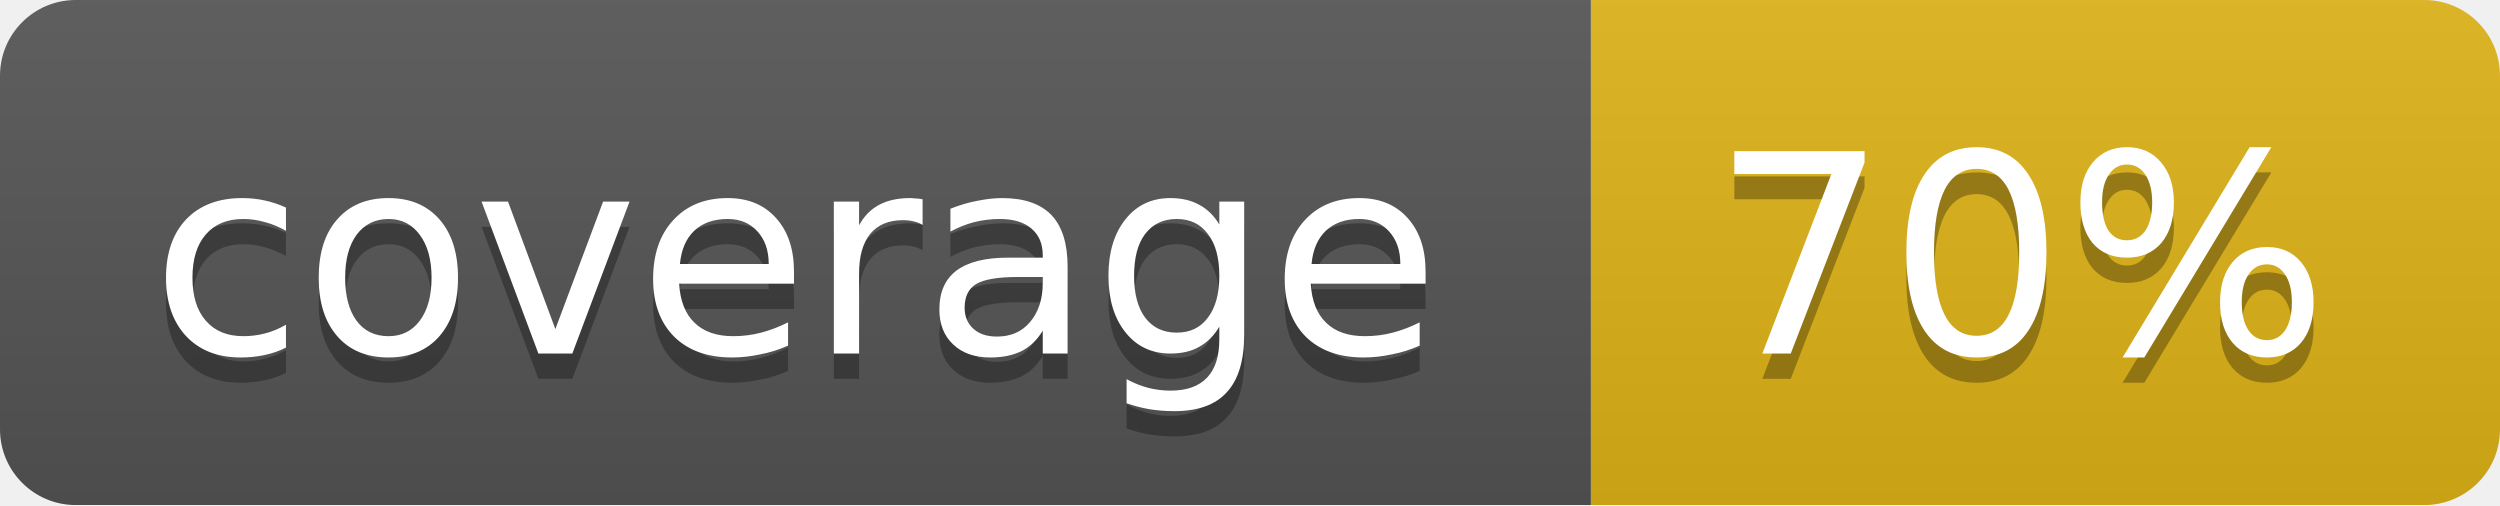
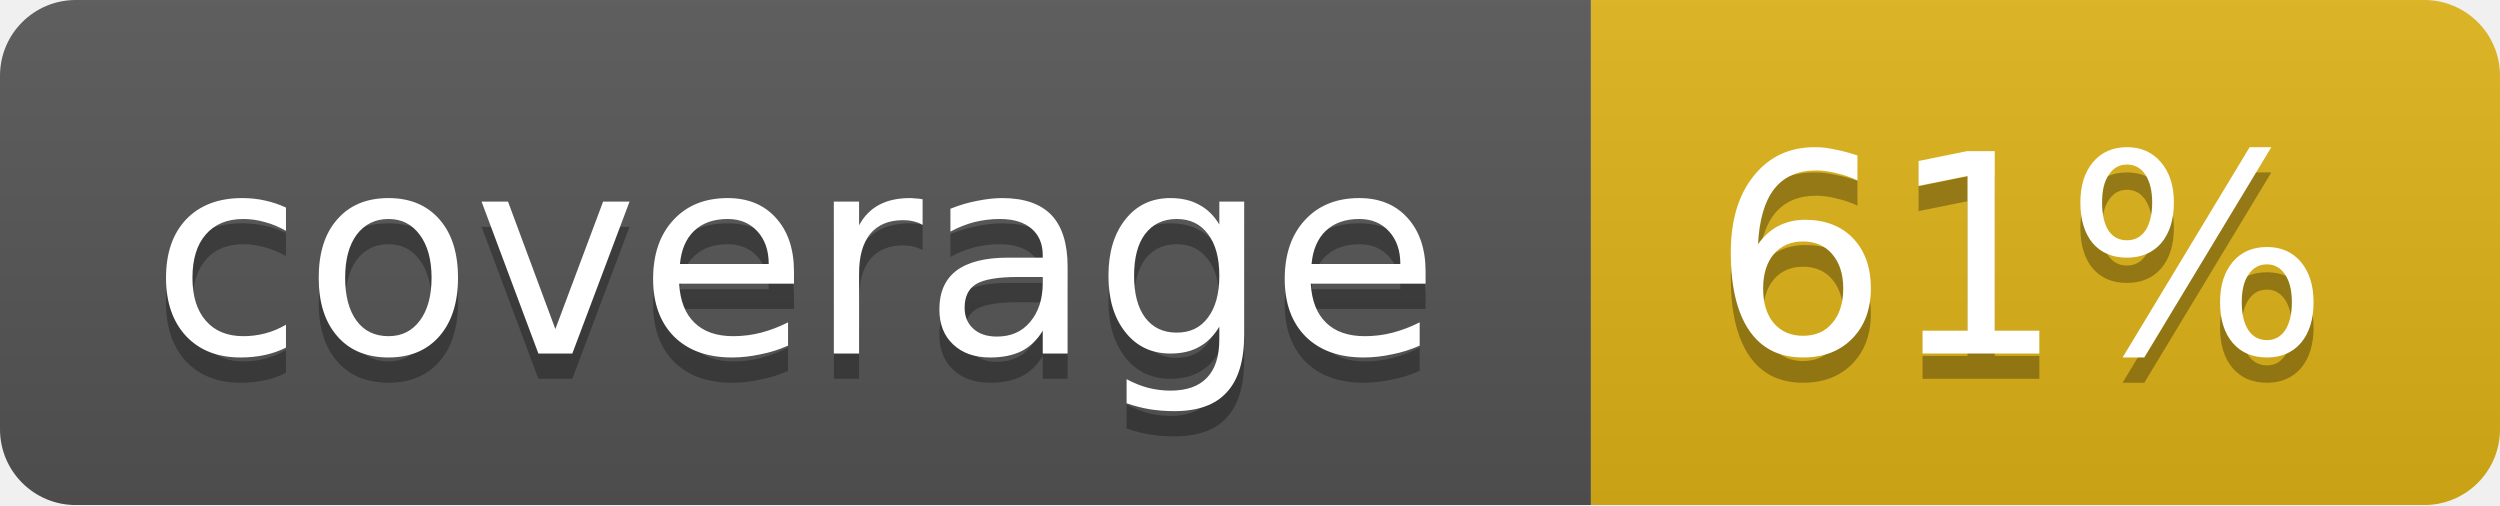
<svg xmlns="http://www.w3.org/2000/svg" width="99" height="20">
  <linearGradient id="b" x2="0" y2="100%">
    <stop offset="0" stop-color="#bbb" stop-opacity=".1" />
    <stop offset="1" stop-opacity=".1" />
  </linearGradient>
  <mask id="a">
    <rect width="99" height="20" rx="3" fill="#fff" />
  </mask>
  <g mask="url(#a)">
    <path fill="#555" d="M0 0h63v20H0z" />
    <path fill="#dfb317" d="M63 0h36v20H63z" />
    <path fill="url(#b)" d="M0 0h99v20H0z" />
  </g>
  <g fill="#fff" text-anchor="middle" font-family="DejaVu Sans,Verdana,Geneva,sans-serif" font-size="11">
    <text x="31.5" y="15" fill="#010101" fill-opacity=".3">coverage</text>
    <text x="31.5" y="14">coverage</text>
-     <text x="80" y="15" fill="#010101" fill-opacity=".3">70%</text>
-     <text x="80" y="14">70%</text>
+     <text x="80" y="15" fill="#010101" fill-opacity=".3">61%</text>
+     <text x="80" y="14">61%</text>
  </g>
</svg>
